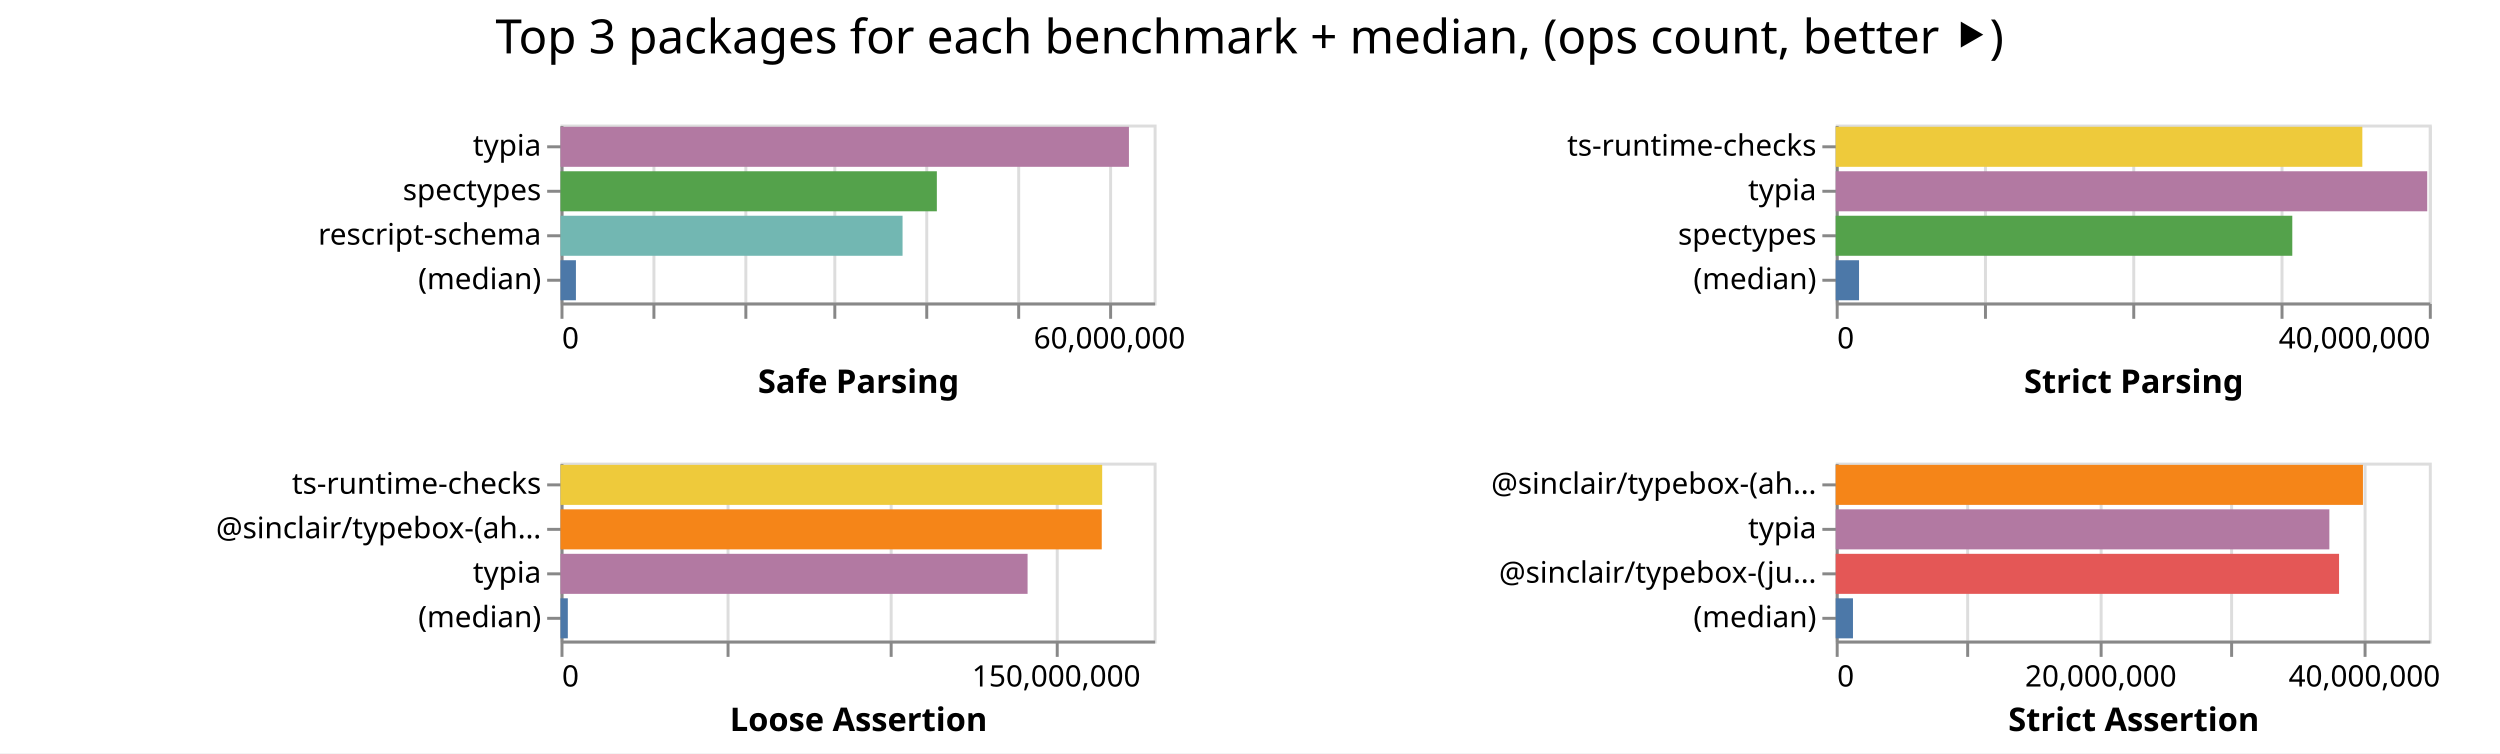
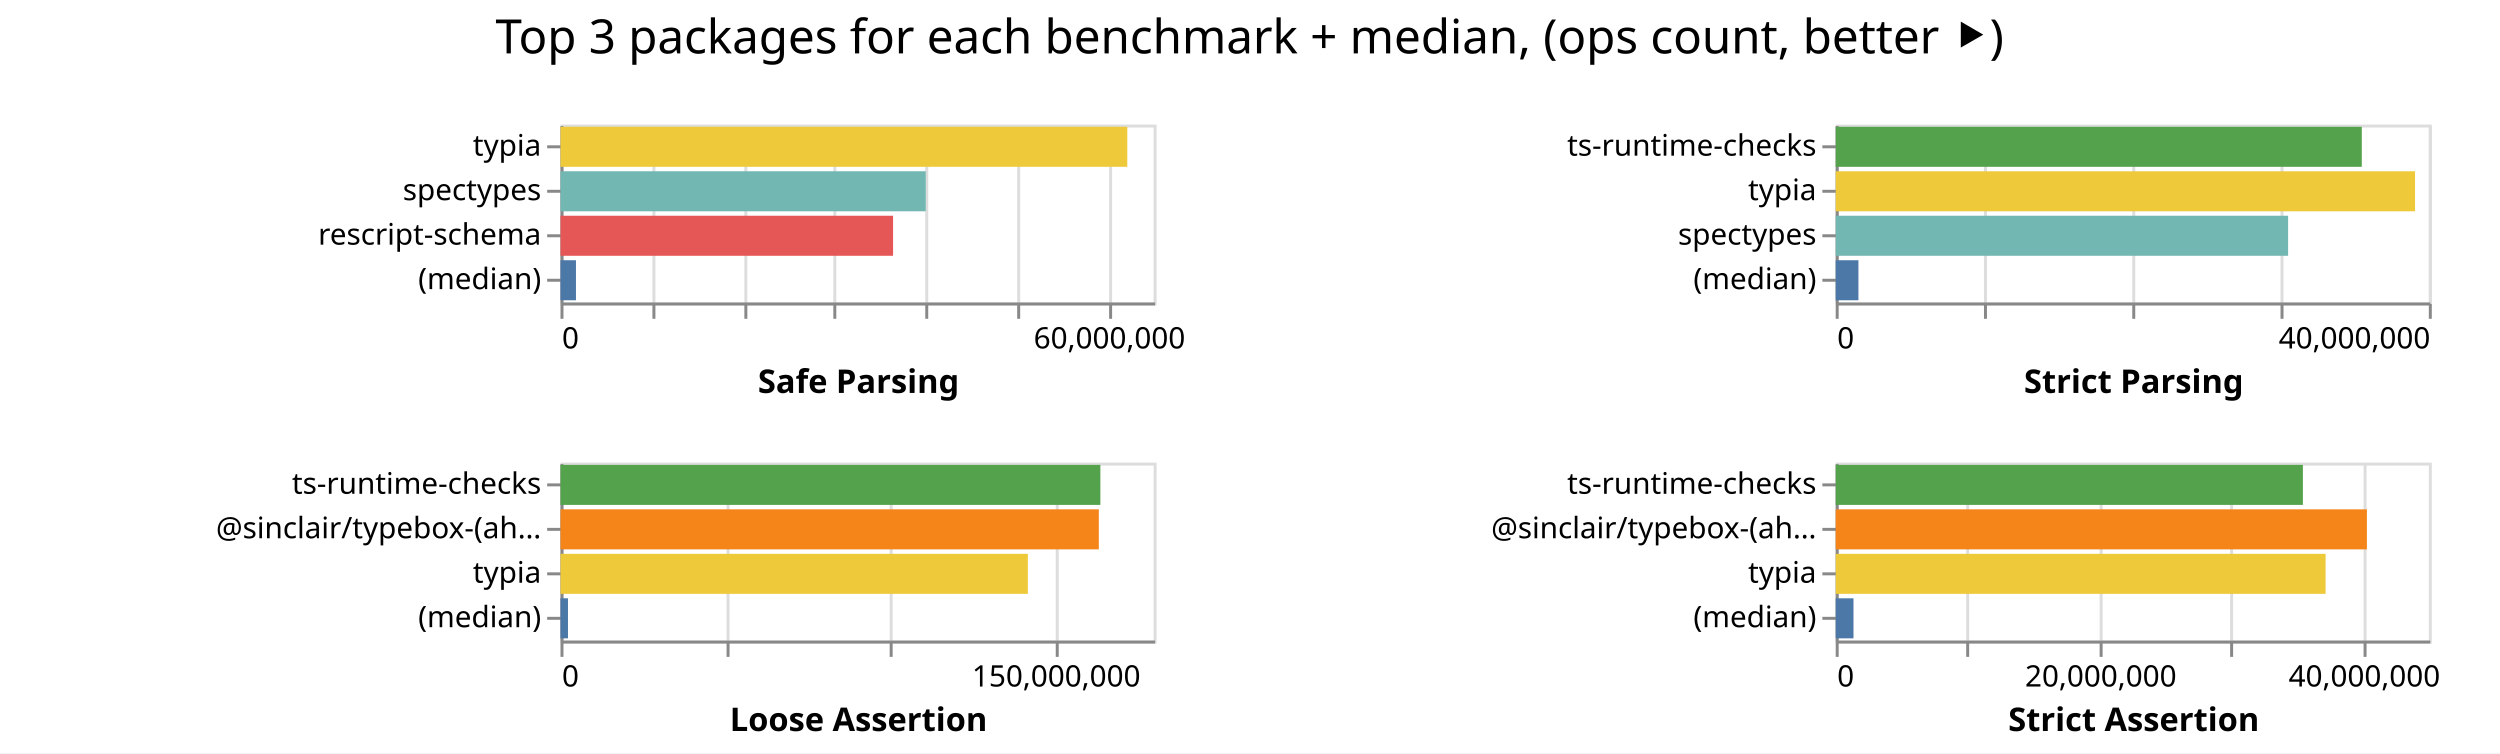
<svg xmlns="http://www.w3.org/2000/svg" class="marks" width="843" height="254">
  <path fill="#fff" d="M0 0h843v254H0z" />
  <g class="mark-group role-frame root" aria-roledescription="group mark container" fill="none" stroke-miterlimit="10">
    <path class="background" aria-hidden="true" d="M189 42Z" />
    <g class="mark-group role-scope child__Safe_Parsing_group" aria-roledescription="group mark container">
      <path class="background" aria-hidden="true" d="M189.5 42.5h200v60h-200Z" stroke="#ddd" />
      <g class="mark-group role-axis" aria-hidden="true">
        <path class="background" aria-hidden="true" d="M189.5 102.5Z" pointer-events="none" />
        <g class="mark-rule role-axis-grid" pointer-events="none" stroke="#ddd">
          <path d="M189.5 102.5v-60M220.5 102.5v-60M251.5 102.5v-60M281.5 102.5v-60M312.5 102.5v-60M343.5 102.5v-60M374.5 102.5v-60" />
        </g>
      </g>
      <g pointer-events="none" class="mark-group role-axis" aria-roledescription="axis" aria-label="X-axis titled 'Safe Parsing' for a linear scale with values from 0 to 65,000,000">
        <path class="background" aria-hidden="true" d="M189.5 102.5Z" />
        <g class="mark-rule role-axis-tick" stroke="#888">
          <path d="M189.5 102.5v5M220.5 102.5v5M251.5 102.5v5M281.5 102.5v5M312.5 102.5v5M343.5 102.5v5M374.5 102.5v5" />
        </g>
        <g class="mark-text role-axis-label" font-family="sans-serif" font-size="10" fill="#000">
          <text transform="translate(189.5 117.5)">0</text>
          <text text-anchor="middle" transform="translate(374.115 117.5)">60,000,000</text>
        </g>
        <path stroke="#888" d="M189.5 102.5h200" class="mark-rule role-axis-domain" />
        <text text-anchor="middle" transform="translate(289.5 132.5)" font-family="sans-serif" font-size="11" font-weight="bold" fill="#000" class="mark-text role-axis-title">Safe Parsing</text>
      </g>
      <g pointer-events="none" class="mark-group role-axis" aria-roledescription="axis" aria-label="Y-axis for a discrete scale with 4 values: typia, spectypes, rescript-schema, (median)">
        <path class="background" aria-hidden="true" d="M189.5 42.5Z" />
        <g class="mark-rule role-axis-tick" stroke="#888">
          <path d="M189.5 49.5h-5M189.5 64.5h-5M189.5 79.5h-5M189.5 94.5h-5" />
        </g>
        <g class="mark-text role-axis-label" text-anchor="end" font-family="sans-serif" font-size="10" fill="#000">
          <text transform="translate(182.5 52.5)">typia</text>
          <text transform="translate(182.5 67.5)">spectypes</text>
          <text transform="translate(182.5 82.5)">rescript-schema</text>
          <text transform="translate(182.5 97.5)">(median)</text>
        </g>
        <path stroke="#888" d="M189.5 42.5v60" class="mark-rule role-axis-domain" />
      </g>
      <g class="mark-rect role-mark child__Safe_Parsing_marks" aria-roledescription="rect mark container">
-         <path aria-label="Safe Parsing: 62295315; name: typia" aria-roledescription="bar" d="M189 42.75h191.678v13.5H189Z" fill="#b279a2" />
-         <path aria-label="Safe Parsing: 41244104; name: spectypes" aria-roledescription="bar" d="M189 57.75h126.905v13.5H189Z" fill="#54a24b" />
-         <path aria-label="Safe Parsing: 37486024; name: rescript-schema" aria-roledescription="bar" d="M189 72.75h115.342v13.5H189Z" fill="#72b7b2" />
-         <path aria-label="Safe Parsing: 1690702.5; name: (median)" aria-roledescription="bar" d="M189 87.75h5.202v13.5H189Z" fill="#4c78a8" />
+         <path aria-label="Safe Parsing: 62115173; name: typia" aria-roledescription="bar" d="M189 42.75h191.124v13.5H189Z" fill="#eeca3b" />
+         <path aria-label="Safe Parsing: 40027917; name: spectypes" aria-roledescription="bar" d="M189 57.75h123.163v13.5H189Z" fill="#72b7b2" />
+         <path aria-label="Safe Parsing: 36447539; name: rescript-schema" aria-roledescription="bar" d="M189 72.75h112.146v13.5H189Z" fill="#e45756" />
+         <path aria-label="Safe Parsing: 1695980; name: (median)" aria-roledescription="bar" d="M189 87.75h5.218v13.5H189Z" fill="#4c78a8" />
      </g>
    </g>
    <g class="mark-group role-scope child__Strict_Parsing_group" aria-roledescription="group mark container">
      <path class="background" aria-hidden="true" d="M619.5 42.5h200v60h-200Z" stroke="#ddd" />
      <g class="mark-group role-axis" aria-hidden="true">
        <path class="background" aria-hidden="true" d="M619.5 102.5Z" pointer-events="none" />
        <g class="mark-rule role-axis-grid" pointer-events="none" stroke="#ddd">
          <path d="M619.5 102.5v-60M669.5 102.5v-60M719.5 102.5v-60M769.5 102.5v-60M819.5 102.5v-60" />
        </g>
      </g>
      <g pointer-events="none" class="mark-group role-axis" aria-roledescription="axis" aria-label="X-axis titled 'Strict Parsing' for a linear scale with values from 0 to 40,000,000">
        <path class="background" aria-hidden="true" d="M619.5 102.5Z" />
        <g class="mark-rule role-axis-tick" stroke="#888">
          <path d="M619.5 102.5v5M669.5 102.5v5M719.5 102.5v5M769.5 102.5v5M819.5 102.5v5" />
        </g>
        <g class="mark-text role-axis-label" font-family="sans-serif" font-size="10" fill="#000">
          <text transform="translate(619.5 117.5)">0</text>
          <text text-anchor="end" transform="translate(819.5 117.5)">40,000,000</text>
        </g>
        <path stroke="#888" d="M619.5 102.5h200" class="mark-rule role-axis-domain" />
        <text text-anchor="middle" transform="translate(719.5 132.5)" font-family="sans-serif" font-size="11" font-weight="bold" fill="#000" class="mark-text role-axis-title">Strict Parsing</text>
      </g>
      <g pointer-events="none" class="mark-group role-axis" aria-roledescription="axis" aria-label="Y-axis for a discrete scale with 4 values: ts-runtime-checks, typia, spectypes, (median)">
        <path class="background" aria-hidden="true" d="M619.5 42.5Z" />
        <g class="mark-rule role-axis-tick" stroke="#888">
          <path d="M619.5 49.5h-5M619.5 64.5h-5M619.5 79.5h-5M619.5 94.5h-5" />
        </g>
        <g class="mark-text role-axis-label" text-anchor="end" font-family="sans-serif" font-size="10" fill="#000">
          <text transform="translate(612.5 52.5)">ts-runtime-checks</text>
          <text transform="translate(612.5 67.5)">typia</text>
          <text transform="translate(612.5 82.5)">spectypes</text>
          <text transform="translate(612.5 97.5)">(median)</text>
        </g>
        <path stroke="#888" d="M619.5 42.5v60" class="mark-rule role-axis-domain" />
      </g>
      <g class="mark-rect role-mark child__Strict_Parsing_marks" aria-roledescription="rect mark container">
-         <path aria-label="Strict Parsing: 35515584; name: ts-runtime-checks" aria-roledescription="bar" d="M619 42.75h177.578v13.5H619Z" fill="#eeca3b" />
-         <path aria-label="Strict Parsing: 39891358; name: typia" aria-roledescription="bar" d="M619 57.75h199.457v13.5H619Z" fill="#b279a2" />
-         <path aria-label="Strict Parsing: 30792198; name: spectypes" aria-roledescription="bar" d="M619 72.75h153.961v13.5H619Z" fill="#54a24b" />
-         <path aria-label="Strict Parsing: 1573346; name: (median)" aria-roledescription="bar" d="M619 87.75h7.867v13.5H619Z" fill="#4c78a8" />
+         <path aria-label="Strict Parsing: 35479152; name: ts-runtime-checks" aria-roledescription="bar" d="M619 42.75h177.396v13.5H619Z" fill="#54a24b" />
+         <path aria-label="Strict Parsing: 39070102; name: typia" aria-roledescription="bar" d="M619 57.75h195.35v13.5H619Z" fill="#eeca3b" />
+         <path aria-label="Strict Parsing: 30510256; name: spectypes" aria-roledescription="bar" d="M619 72.75h152.551v13.5H619Z" fill="#72b7b2" />
+         <path aria-label="Strict Parsing: 1532415; name: (median)" aria-roledescription="bar" d="M619 87.75h7.662v13.5H619Z" fill="#4c78a8" />
      </g>
    </g>
    <g class="mark-group role-scope child__Loose_Assertion_group" aria-roledescription="group mark container">
      <path class="background" aria-hidden="true" d="M189.5 156.5h200v60h-200Z" stroke="#ddd" />
      <g class="mark-group role-axis" aria-hidden="true">
        <path class="background" aria-hidden="true" d="M189.5 216.5Z" pointer-events="none" />
        <g class="mark-rule role-axis-grid" pointer-events="none" stroke="#ddd">
          <path d="M189.5 216.5v-60M245.5 216.5v-60M300.5 216.5v-60M356.5 216.5v-60" />
        </g>
      </g>
      <g pointer-events="none" class="mark-group role-axis" aria-roledescription="axis" aria-label="X-axis titled 'Loose Assertion' for a linear scale with values from 0 to 180,000,000">
        <path class="background" aria-hidden="true" d="M189.5 216.5Z" />
        <g class="mark-rule role-axis-tick" stroke="#888">
          <path d="M189.5 216.5v5M245.5 216.5v5M300.5 216.5v5M356.5 216.5v5" />
        </g>
        <g class="mark-text role-axis-label" font-family="sans-serif" font-size="10" fill="#000">
          <text transform="translate(189.5 231.5)">0</text>
          <text text-anchor="middle" transform="translate(356.167 231.5)">150,000,000</text>
        </g>
        <path stroke="#888" d="M189.5 216.5h200" class="mark-rule role-axis-domain" />
        <text text-anchor="middle" transform="translate(289.5 246.5)" font-family="sans-serif" font-size="11" font-weight="bold" fill="#000" class="mark-text role-axis-title">Loose Assertion</text>
      </g>
      <g pointer-events="none" class="mark-group role-axis" aria-roledescription="axis" aria-label="Y-axis for a discrete scale with 4 values: ts-runtime-checks, @sinclair/typebox-(ahead-of-time), typia, (median)">
        <path class="background" aria-hidden="true" d="M189.5 156.5Z" />
        <g class="mark-rule role-axis-tick" stroke="#888">
          <path d="M189.5 163.5h-5M189.5 178.5h-5M189.5 193.5h-5M189.5 208.5h-5" />
        </g>
        <g class="mark-text role-axis-label" text-anchor="end" font-family="sans-serif" font-size="10" fill="#000">
          <text transform="translate(182.5 166.5)">ts-runtime-checks</text>
          <text transform="translate(182.5 181.5)">@sinclair/typebox-(ah…</text>
          <text transform="translate(182.5 196.5)">typia</text>
          <text transform="translate(182.5 211.5)">(median)</text>
        </g>
        <path stroke="#888" d="M189.5 156.5v60" class="mark-rule role-axis-domain" />
      </g>
      <g class="mark-rect role-mark child__Loose_Assertion_marks" aria-roledescription="rect mark container">
-         <path aria-label="Loose Assertion: 164388882; name: ts-runtime-checks" aria-roledescription="bar" d="M189 156.75h182.654v13.5H189Z" fill="#eeca3b" />
-         <path aria-label="Loose Assertion: 164261117; name: @sinclair/typebox-(ahead-of-time)" aria-roledescription="bar" d="M189 171.75h182.512v13.5H189Z" fill="#f58518" />
-         <path aria-label="Loose Assertion: 141751332; name: typia" aria-roledescription="bar" d="M189 186.75h157.501v13.5H189Z" fill="#b279a2" />
-         <path aria-label="Loose Assertion: 2223174; name: (median)" aria-roledescription="bar" d="M189 201.75h2.47v13.5H189Z" fill="#4c78a8" />
+         <path aria-label="Loose Assertion: 163843561; name: ts-runtime-checks" aria-roledescription="bar" d="M189 156.75h182.048v13.5H189Z" fill="#54a24b" />
+         <path aria-label="Loose Assertion: 163365615; name: @sinclair/typebox-(ahead-of-time)" aria-roledescription="bar" d="M189 171.75h181.517v13.5H189Z" fill="#f58518" />
+         <path aria-label="Loose Assertion: 141834187; name: typia" aria-roledescription="bar" d="M189 186.75h157.594v13.5H189Z" fill="#eeca3b" />
+         <path aria-label="Loose Assertion: 2271717; name: (median)" aria-roledescription="bar" d="M189 201.75h2.524v13.5H189Z" fill="#4c78a8" />
      </g>
    </g>
    <g class="mark-group role-scope child__Strict_Assertion_group" aria-roledescription="group mark container">
      <path class="background" aria-hidden="true" d="M619.5 156.5h200v60h-200Z" stroke="#ddd" />
      <g class="mark-group role-axis" aria-hidden="true">
        <path class="background" aria-hidden="true" d="M619.5 216.5Z" pointer-events="none" />
        <g class="mark-rule role-axis-grid" pointer-events="none" stroke="#ddd">
          <path d="M619.5 216.5v-60M663.5 216.5v-60M708.5 216.5v-60M752.5 216.5v-60M797.5 216.5v-60" />
        </g>
      </g>
      <g pointer-events="none" class="mark-group role-axis" aria-roledescription="axis" aria-label="X-axis titled 'Strict Assertion' for a linear scale with values from 0 to 45,000,000">
        <path class="background" aria-hidden="true" d="M619.5 216.5Z" />
        <g class="mark-rule role-axis-tick" stroke="#888">
          <path d="M619.5 216.5v5M663.5 216.5v5M708.5 216.5v5M752.5 216.5v5M797.5 216.5v5" />
        </g>
        <g class="mark-text role-axis-label" font-family="sans-serif" font-size="10" fill="#000">
          <text transform="translate(619.5 231.5)">0</text>
          <text text-anchor="middle" transform="translate(708.389 231.5)">20,000,000</text>
          <text text-anchor="middle" transform="translate(797.278 231.5)">40,000,000</text>
        </g>
        <path stroke="#888" d="M619.5 216.5h200" class="mark-rule role-axis-domain" />
        <text text-anchor="middle" transform="translate(719.5 246.5)" font-family="sans-serif" font-size="11" font-weight="bold" fill="#000" class="mark-text role-axis-title">Strict Assertion</text>
      </g>
-       <g pointer-events="none" class="mark-group role-axis" aria-roledescription="axis" aria-label="Y-axis for a discrete scale with 4 values: @sinclair/typebox-(ahead-of-time), typia, @sinclair/typebox-(just-in-time), (median)">
+       <g pointer-events="none" class="mark-group role-axis" aria-roledescription="axis" aria-label="Y-axis for a discrete scale with 4 values: ts-runtime-checks, @sinclair/typebox-(ahead-of-time), typia, (median)">
        <path class="background" aria-hidden="true" d="M619.5 156.5Z" />
        <g class="mark-rule role-axis-tick" stroke="#888">
          <path d="M619.5 163.5h-5M619.5 178.5h-5M619.5 193.5h-5M619.5 208.5h-5" />
        </g>
        <g class="mark-text role-axis-label" text-anchor="end" font-family="sans-serif" font-size="10" fill="#000">
-           <text transform="translate(612.5 166.5)">@sinclair/typebox-(ah…</text>
-           <text transform="translate(612.5 181.5)">typia</text>
-           <text transform="translate(612.5 196.5)">@sinclair/typebox-(ju…</text>
+           <text transform="translate(612.5 166.5)">ts-runtime-checks</text>
+           <text transform="translate(612.5 181.5)">@sinclair/typebox-(ah…</text>
+           <text transform="translate(612.5 196.5)">typia</text>
          <text transform="translate(612.5 211.5)">(median)</text>
        </g>
        <path stroke="#888" d="M619.5 156.5v60" class="mark-rule role-axis-domain" />
      </g>
      <g class="mark-rect role-mark child__Strict_Assertion_marks" aria-roledescription="rect mark container">
-         <path aria-label="Strict Assertion: 40002073; name: @sinclair/typebox-(ahead-of-time)" aria-roledescription="bar" d="M619 156.75h177.787v13.5H619Z" fill="#f58518" />
-         <path aria-label="Strict Assertion: 37453465; name: typia" aria-roledescription="bar" d="M619 171.75h166.46v13.5H619Z" fill="#b279a2" />
-         <path aria-label="Strict Assertion: 38189393; name: @sinclair/typebox-(just-in-time)" aria-roledescription="bar" d="M619 186.75h169.73v13.5H619Z" fill="#e45756" />
-         <path aria-label="Strict Assertion: 1310320; name: (median)" aria-roledescription="bar" d="M619 201.75h5.824v13.5H619Z" fill="#4c78a8" />
+         <path aria-label="Strict Assertion: 35444724; name: ts-runtime-checks" aria-roledescription="bar" d="M619 156.75h157.532v13.5H619Z" fill="#54a24b" />
+         <path aria-label="Strict Assertion: 40300900; name: @sinclair/typebox-(ahead-of-time)" aria-roledescription="bar" d="M619 171.75h179.115v13.5H619Z" fill="#f58518" />
+         <path aria-label="Strict Assertion: 37169462; name: typia" aria-roledescription="bar" d="M619 186.75h165.198v13.5H619Z" fill="#eeca3b" />
+         <path aria-label="Strict Assertion: 1349246; name: (median)" aria-roledescription="bar" d="M619 201.75h5.997v13.5H619Z" fill="#4c78a8" />
      </g>
    </g>
    <g class="mark-group role-title">
      <path class="background" aria-hidden="true" d="M421.389 5Z" pointer-events="none" />
      <text text-anchor="middle" transform="translate(421.389 18)" font-family="sans-serif" font-size="16" fill="#000" class="mark-text role-title-text" aria-roledescription="title" aria-label="Title text 'Top 3 packages for each benchmark + median, (ops count, better ⯈)'" pointer-events="none">Top 3 packages for each benchmark + median, (ops count, better ⯈)</text>
    </g>
  </g>
</svg>
